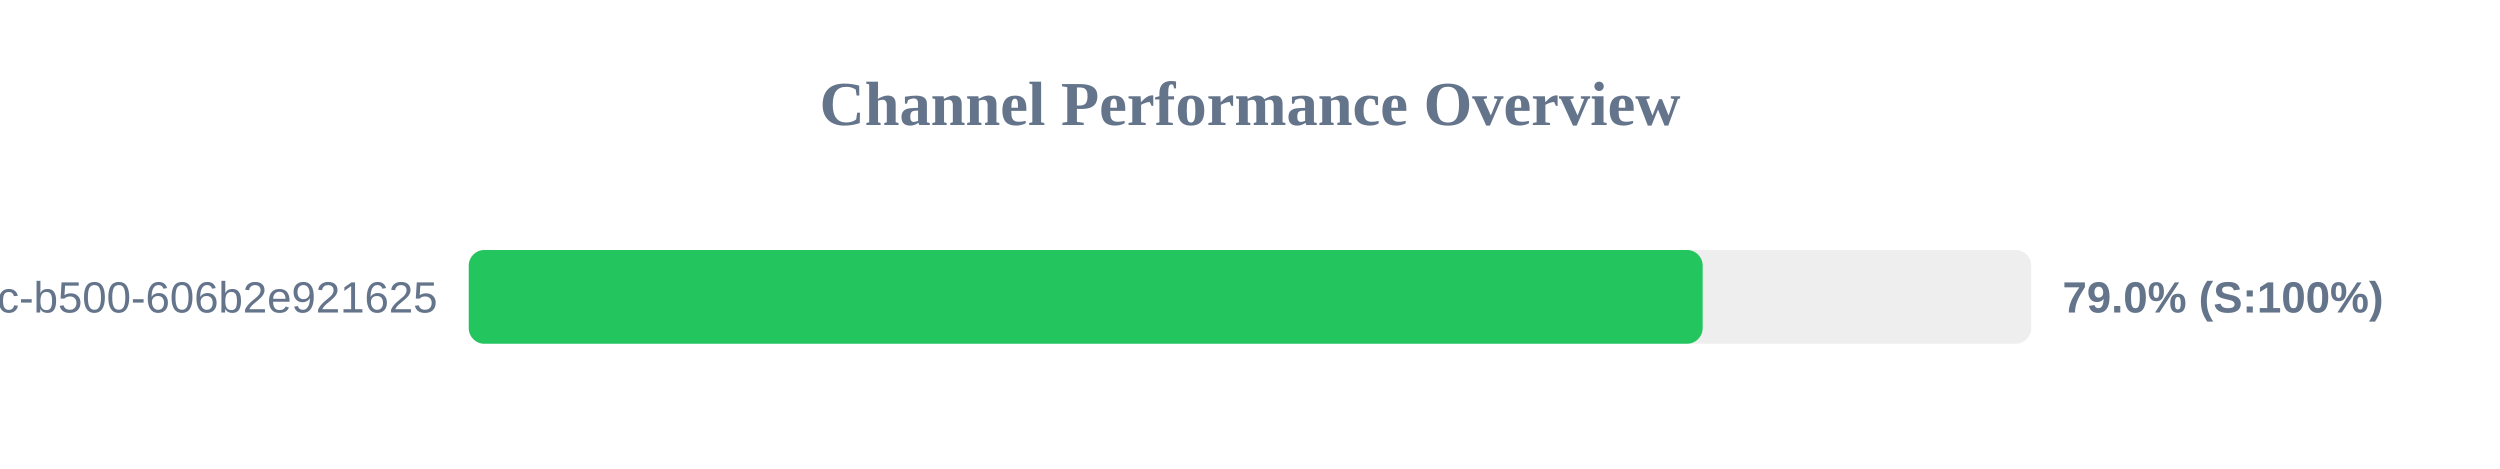
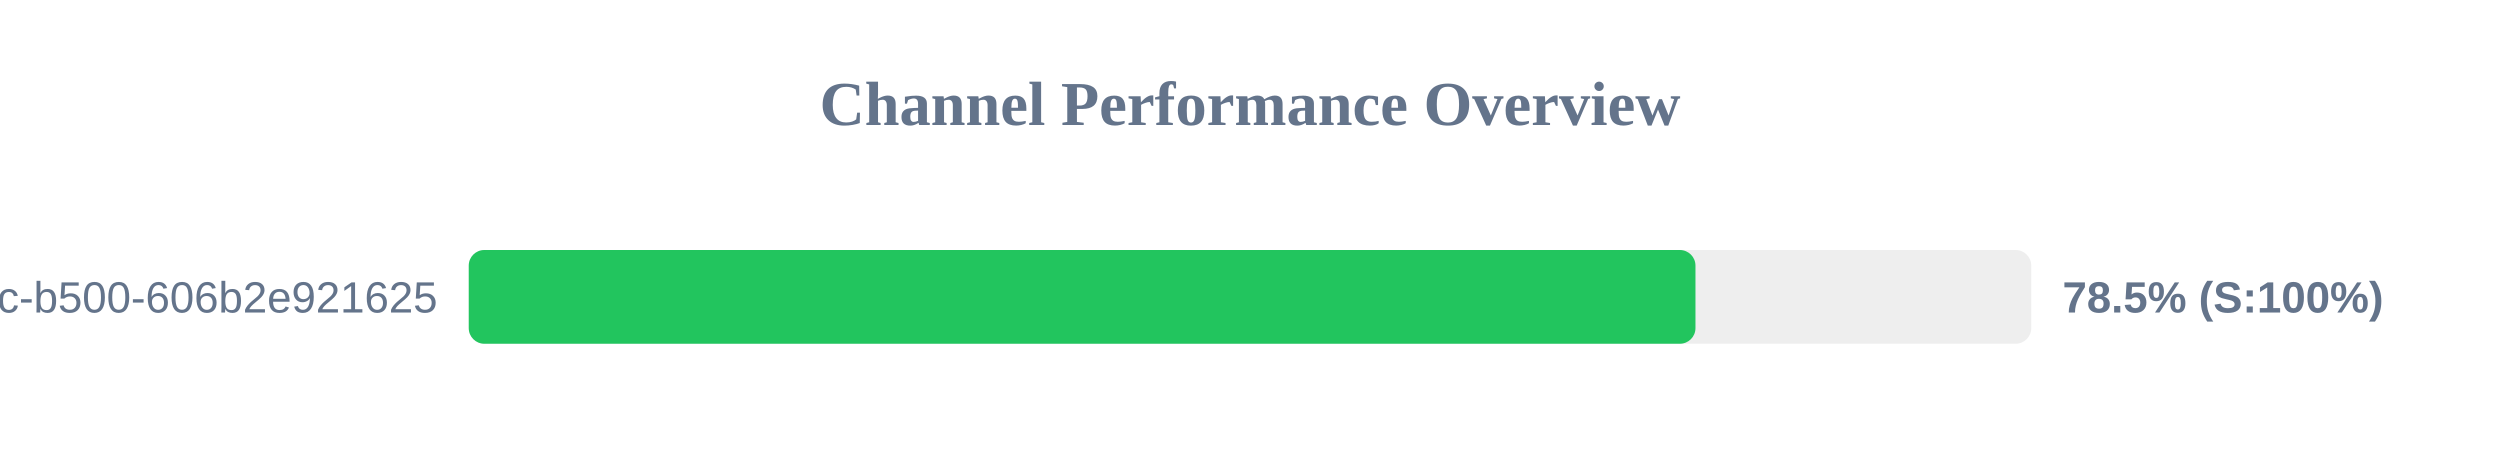
<svg xmlns="http://www.w3.org/2000/svg" width="800" height="150" version="1.1">
  <style>
        .row { font: 14px Arial; fill: #64748b; }
        .score { font: bold 14px Arial; fill: #64748b; }
    </style>
  <text x="400" y="40" text-anchor="middle" font-size="20px" font-weight="bold" fill="#64748b">Channel Performance Overview</text>
  <rect x="150" y="80" width="500" height="30" fill="#eee" rx="5" />
-   <rect x="150" y="80" width="394.85" height="30" fill="#22c55e" rx="5" />
+   <rect x="150" y="80" width="392.55" height="30" fill="#22c55e" rx="5" />
  <text x="140" y="100" text-anchor="end" class="row">?uuid=f901861b-6491-450c-b500-606b2e921625</text>
-   <text x="660" y="100" text-anchor="start" class="score">79.0% (S:100%)</text>
+   <text x="660" y="100" text-anchor="start" class="score">78.5% (S:100%)</text>
</svg>
